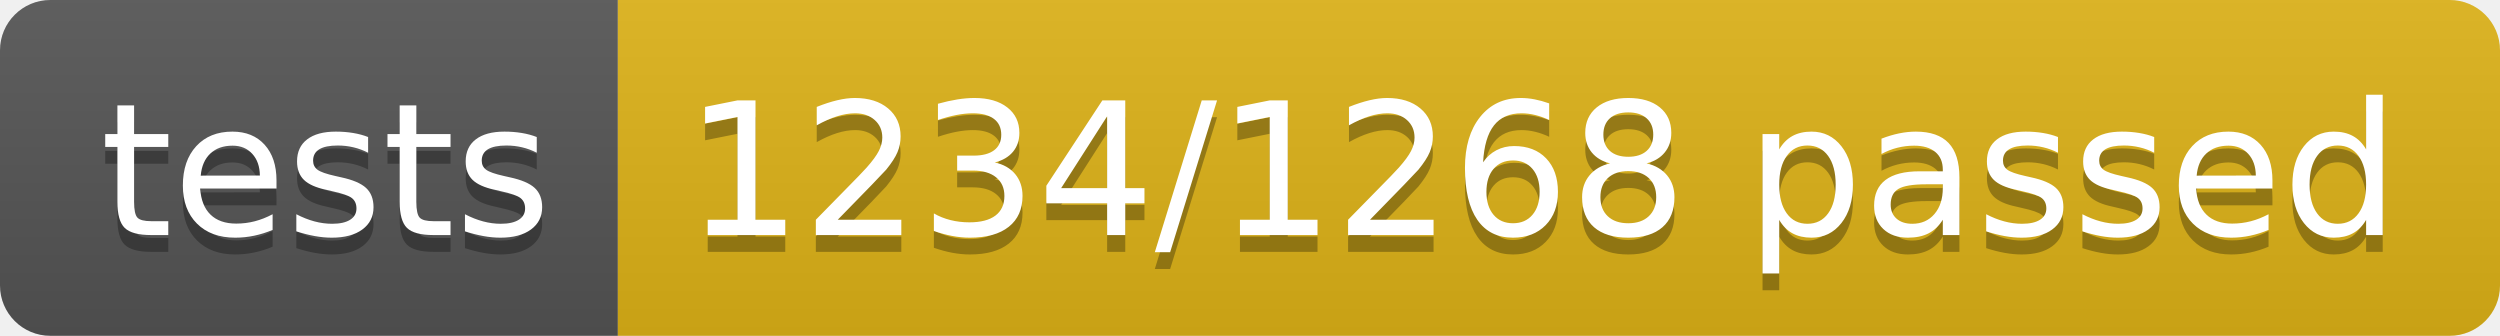
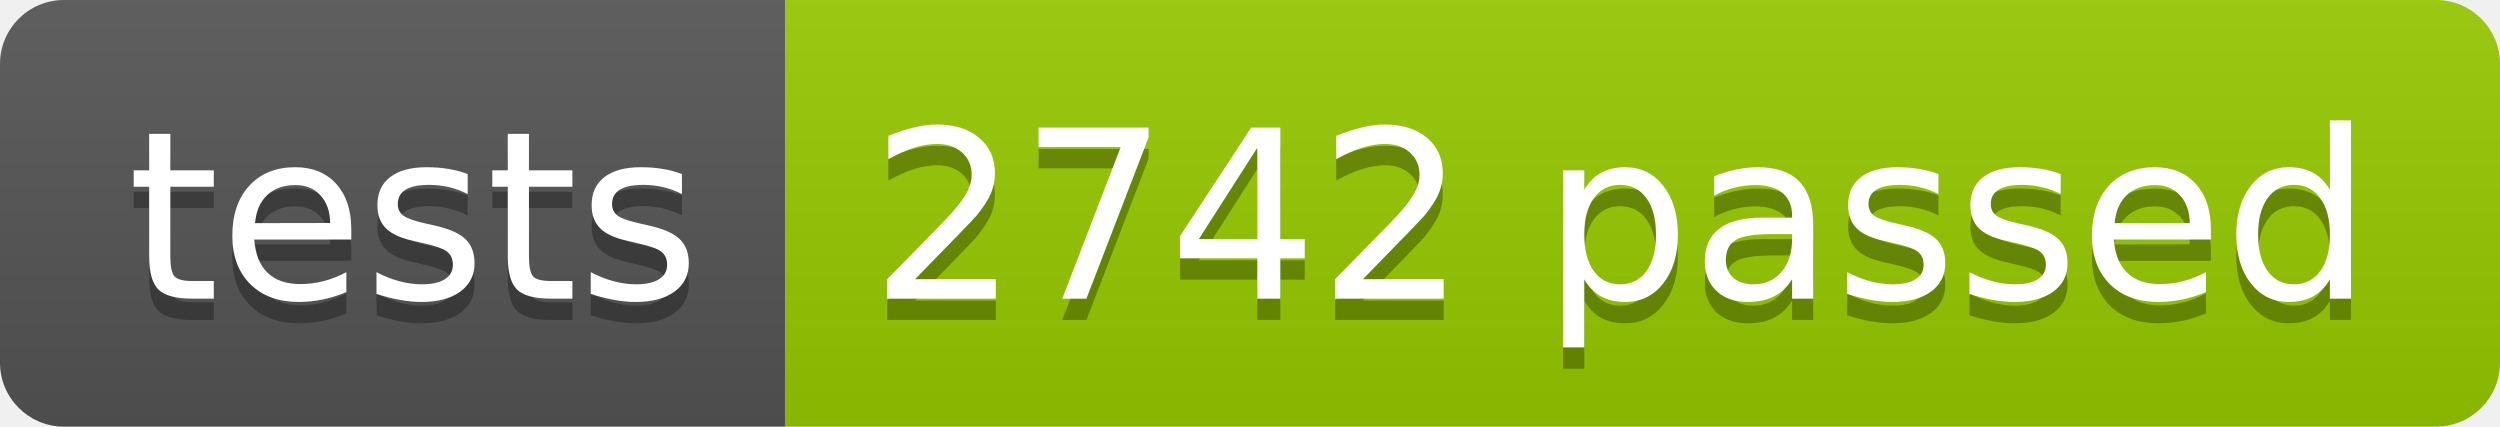
- <svg xmlns="http://www.w3.org/2000/svg" width="148.9" height="20">
+ <svg xmlns="http://www.w3.org/2000/svg" width="117.2" height="20">
  <linearGradient id="smooth" x2="0" y2="100%">
    <stop offset="0" stop-color="#bbb" stop-opacity=".1" />
    <stop offset="1" stop-opacity=".1" />
  </linearGradient>
  <clipPath id="round">
-     <rect width="148.9" height="20" rx="3" fill="#fff" />
+     <rect width="117.2" height="20" rx="3" fill="#fff" />
  </clipPath>
  <g clip-path="url(#round)">
    <rect width="36.8" height="20" fill="#555" />
-     <rect x="36.8" width="112.1" height="20" fill="#dfb317" />
-     <rect width="148.9" height="20" fill="url(#smooth)" />
+     <rect x="36.8" width="80.4" height="20" fill="#97CA00" />
+     <rect width="117.2" height="20" fill="url(#smooth)" />
  </g>
  <g fill="#fff" text-anchor="middle" font-family="DejaVu Sans,Verdana,Geneva,sans-serif" font-size="110">
    <text x="194.0" y="150" fill="#010101" fill-opacity=".3" transform="scale(0.1)" textLength="268.0" lengthAdjust="spacing">tests</text>
    <text x="194.0" y="140" transform="scale(0.1)" textLength="268.0" lengthAdjust="spacing">tests</text>
-     <text x="918.5" y="150" fill="#010101" fill-opacity=".3" transform="scale(0.1)" textLength="1021.0" lengthAdjust="spacing">1234/1268 passed</text>
-     <text x="918.5" y="140" transform="scale(0.1)" textLength="1021.0" lengthAdjust="spacing">1234/1268 passed</text>
+     <text x="760.0" y="150" fill="#010101" fill-opacity=".3" transform="scale(0.1)" textLength="704.0" lengthAdjust="spacing">2742 passed</text>
+     <text x="760.0" y="140" transform="scale(0.1)" textLength="704.0" lengthAdjust="spacing">2742 passed</text>
  </g>
</svg>
